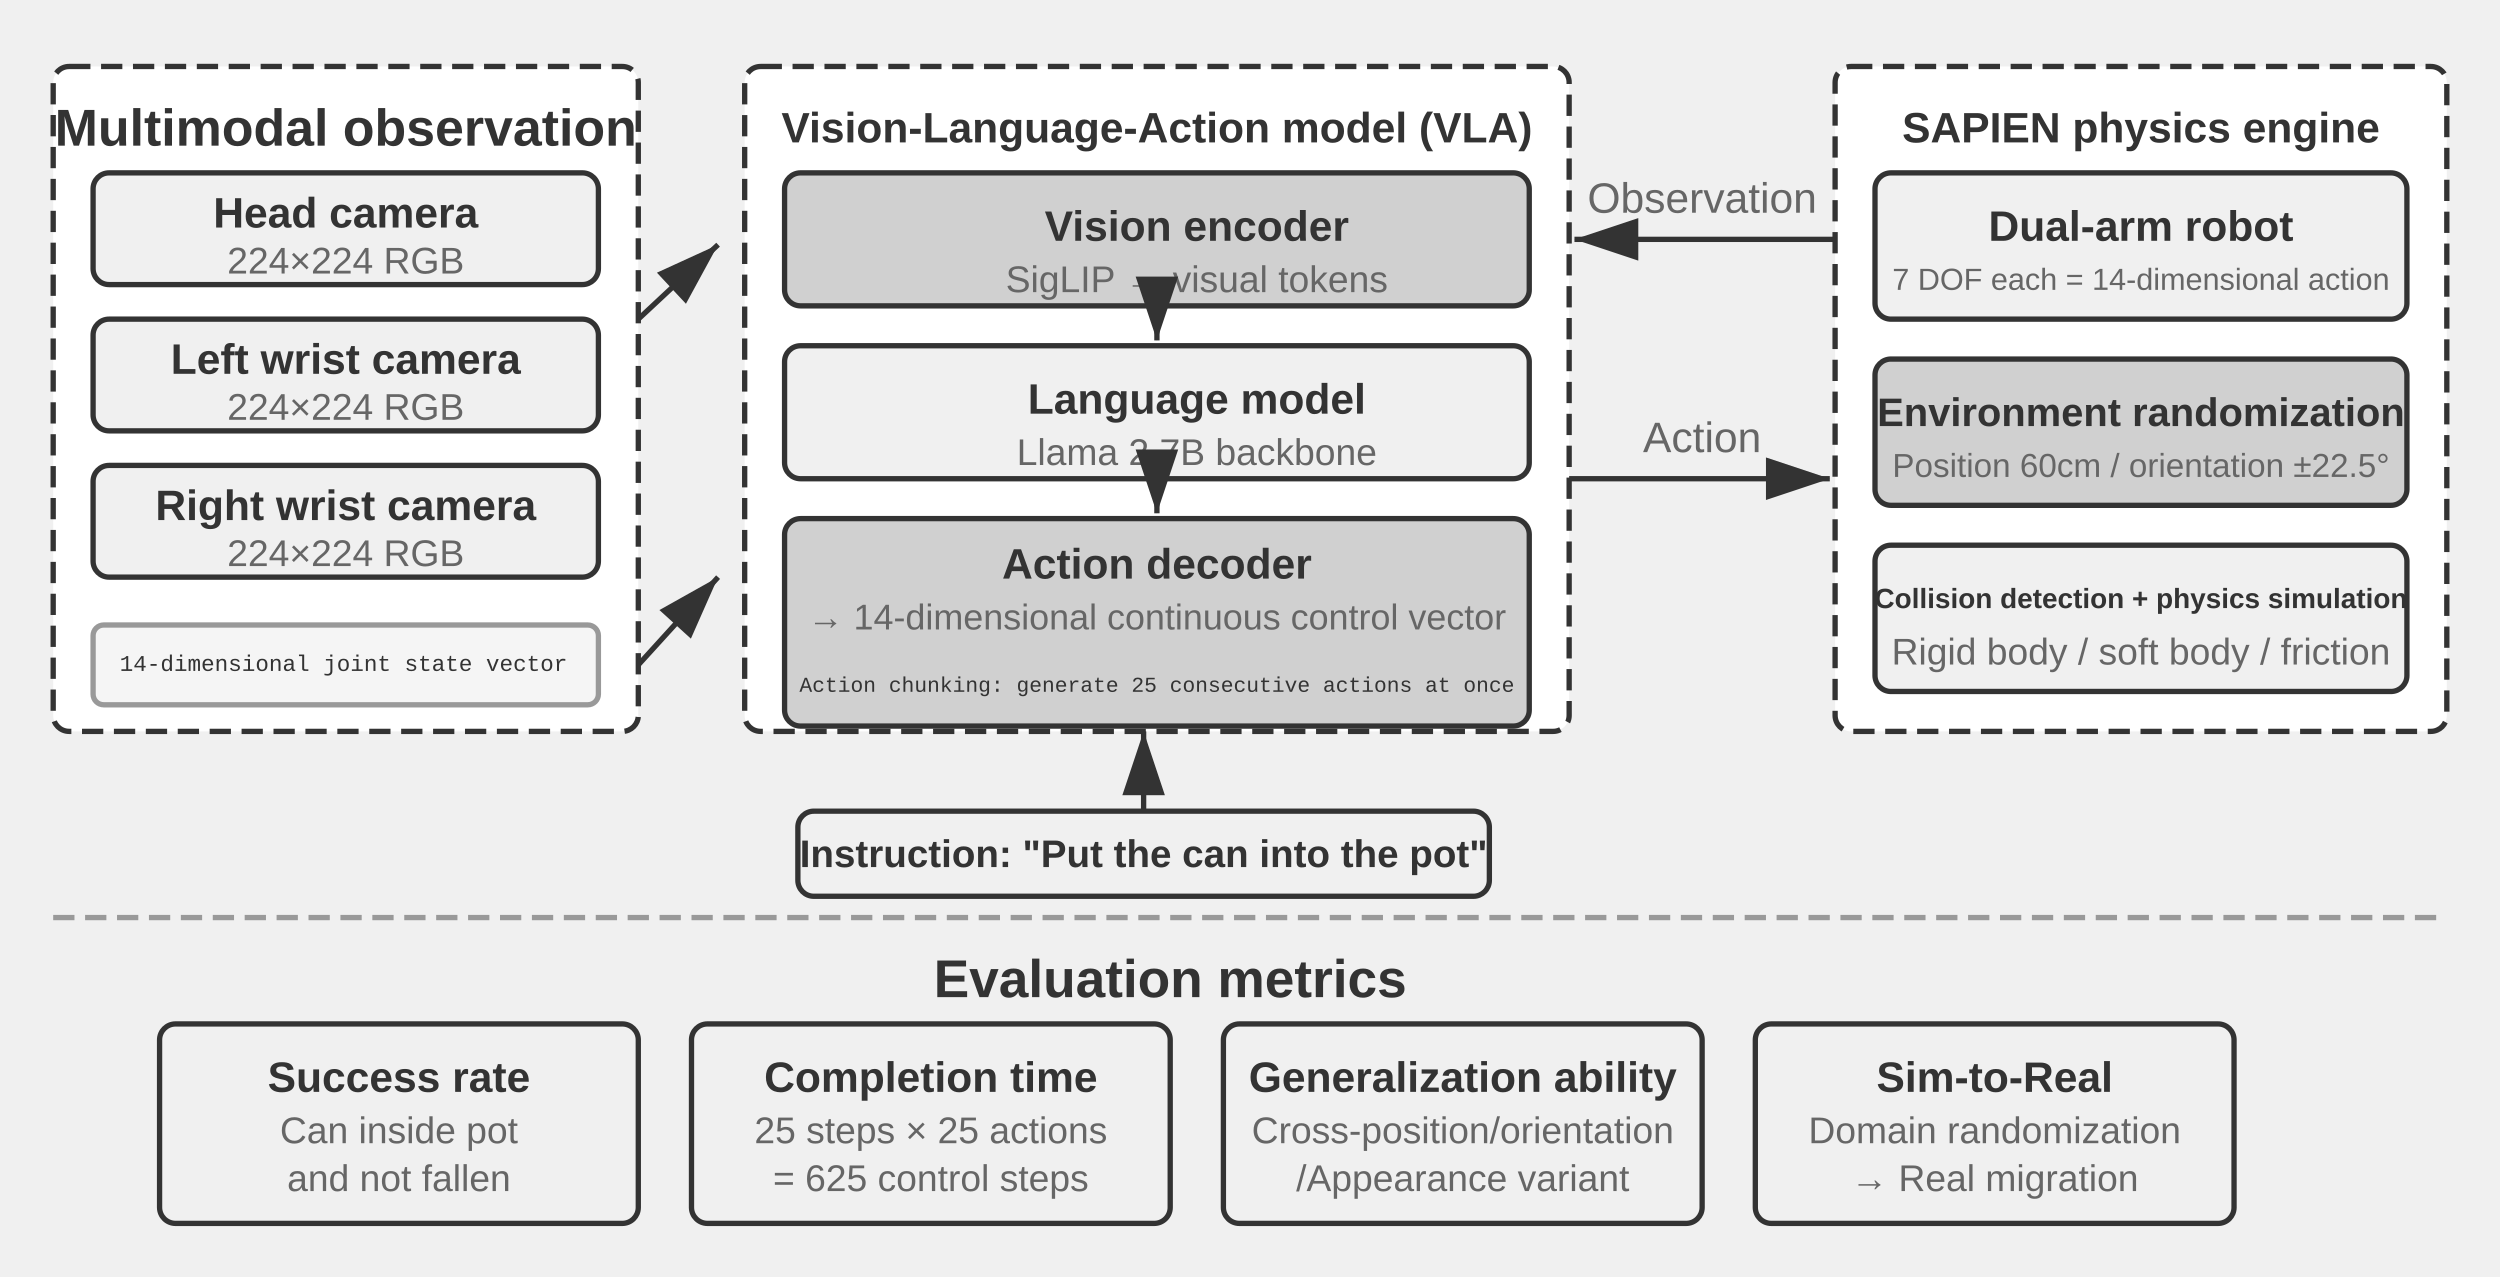
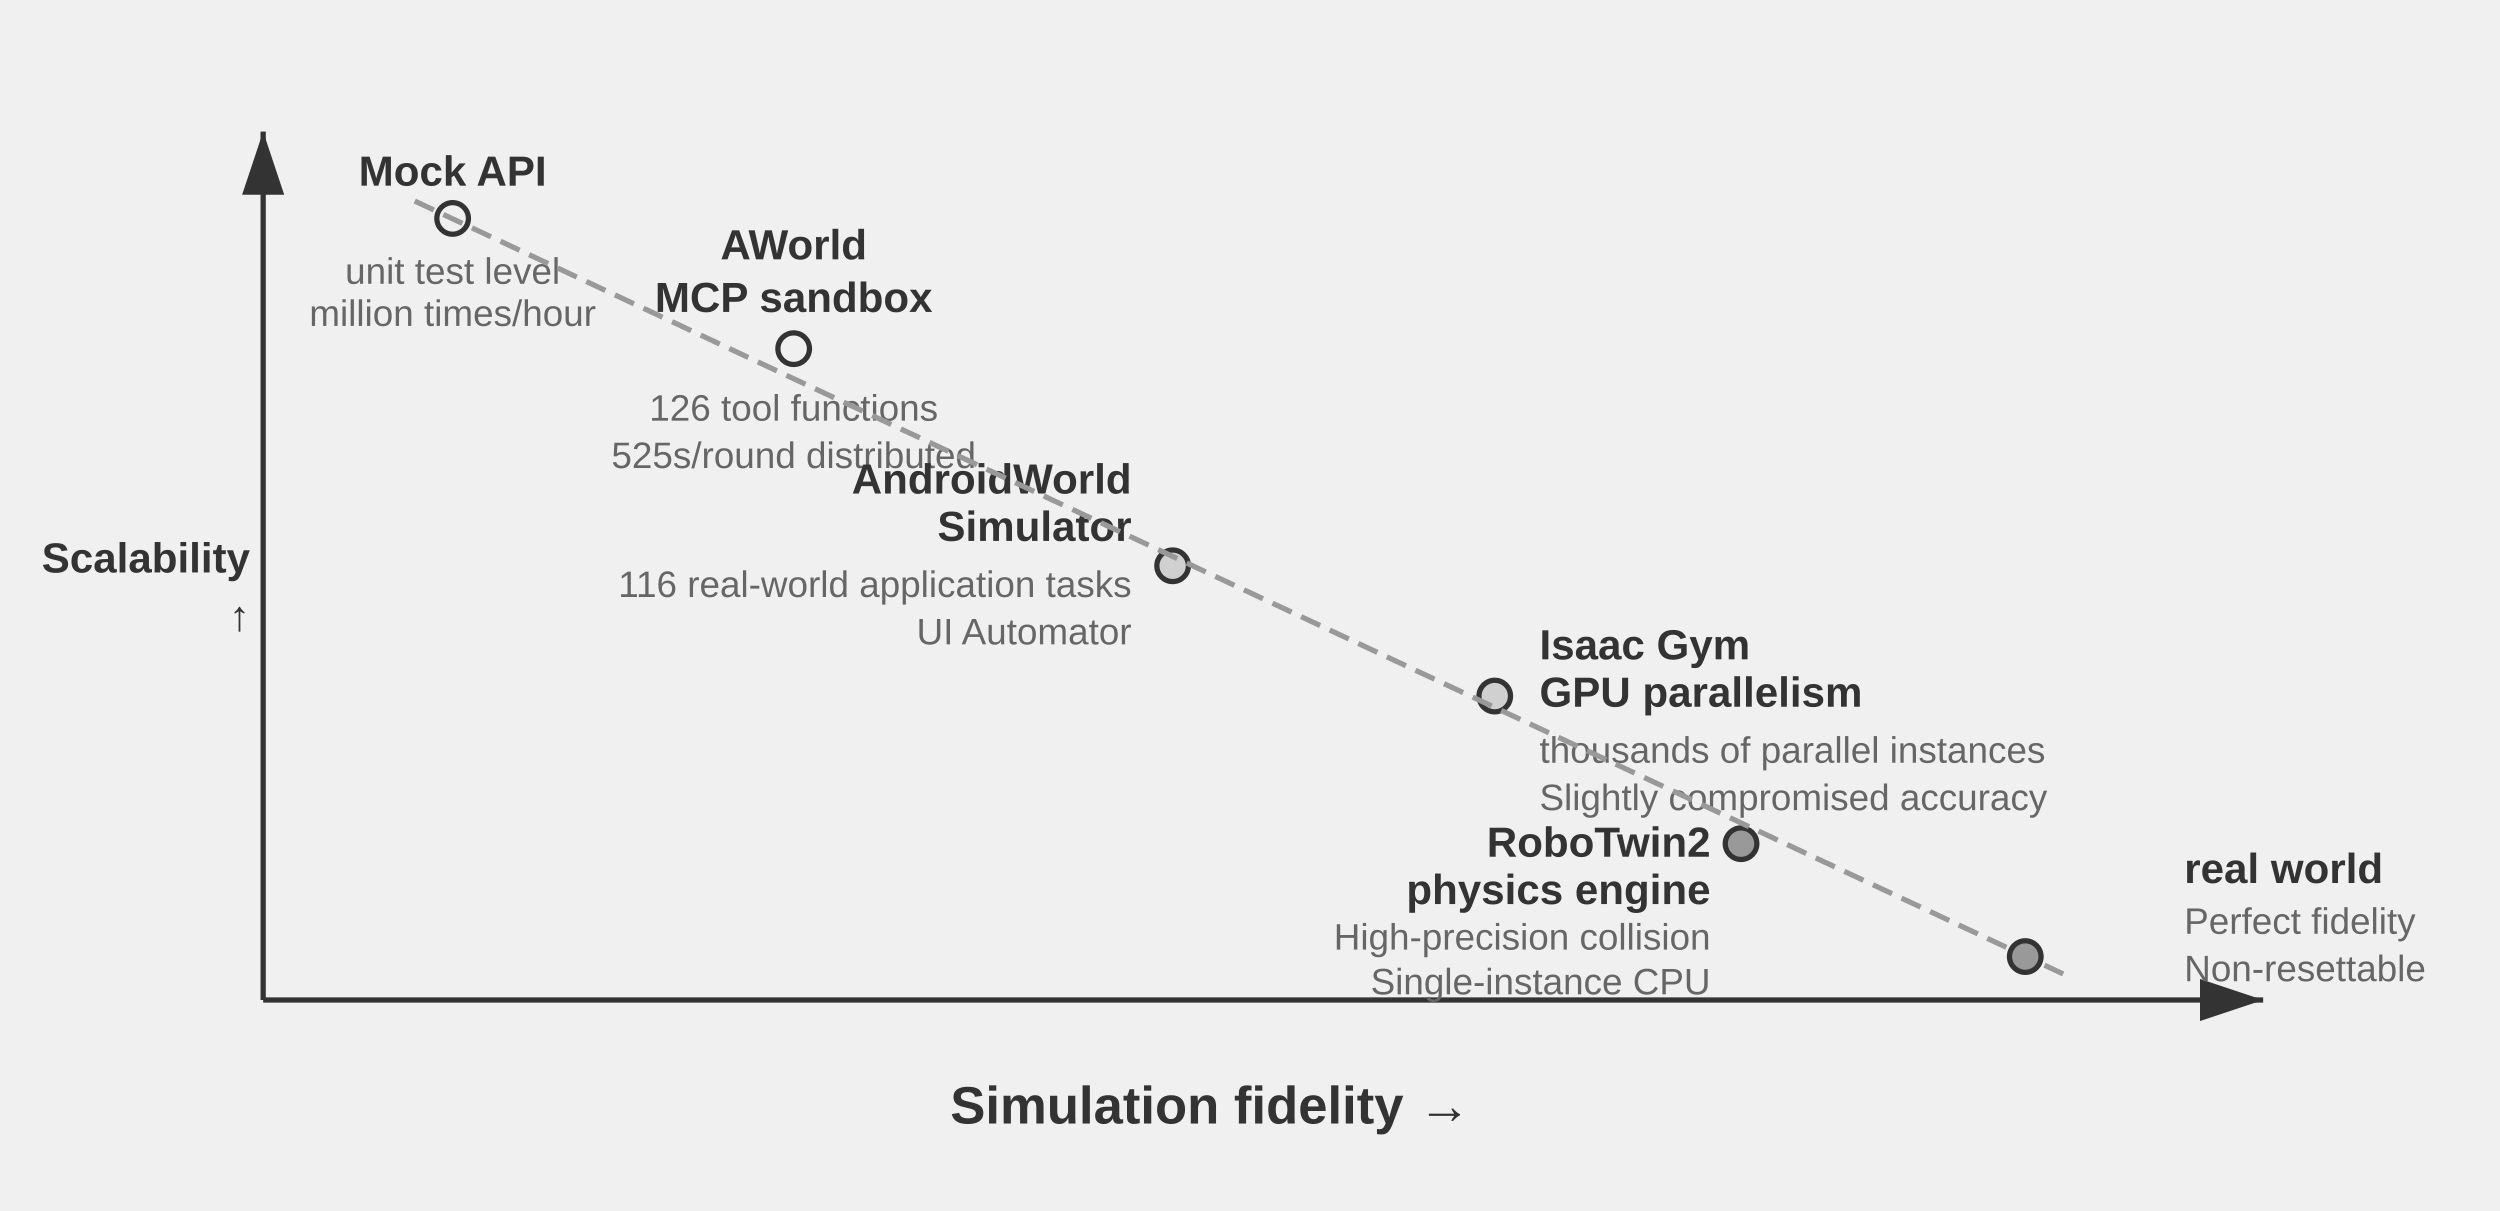
- <svg xmlns="http://www.w3.org/2000/svg" viewBox="0 40 940 480" width="940" height="480" style="background:#ffffff">
+ <svg xmlns="http://www.w3.org/2000/svg" viewBox="0 40 950 460" width="950" height="460" style="background:#ffffff">
  <defs>
    <marker id="ah" markerWidth="12" markerHeight="8" refX="12" refY="4" orient="auto">
      <polygon points="0 0, 12 4, 0 8" fill="#333333" />
    </marker>
    <marker id="ah-light" markerWidth="12" markerHeight="8" refX="12" refY="4" orient="auto">
      <polygon points="0 0, 12 4, 0 8" fill="#999999" />
    </marker>
  </defs>
-   <rect x="20" y="65" width="220" height="250" rx="6" fill="#ffffff" stroke="#333333" stroke-width="2" stroke-dasharray="8,4" />
-   <text x="130" y="88" font-family="Arial, 'Helvetica Neue', Helvetica, 'PingFang SC', 'Microsoft YaHei', sans-serif" font-size="19.5" fill="#333333" text-anchor="middle" dominant-baseline="central" font-weight="bold">Multimodal observation</text>
-   <rect x="35" y="105" width="190" height="42" rx="6" fill="#f0f0f0" stroke="#333333" stroke-width="2" />
-   <text x="130" y="120" font-family="Arial, 'Helvetica Neue', Helvetica, 'PingFang SC', 'Microsoft YaHei', sans-serif" font-size="16" fill="#333333" text-anchor="middle" dominant-baseline="central" font-weight="bold">Head camera</text>
-   <text x="130" y="138" font-family="Arial, 'Helvetica Neue', Helvetica, 'PingFang SC', 'Microsoft YaHei', sans-serif" font-size="14" fill="#666666" text-anchor="middle" dominant-baseline="central" font-weight="normal">224×224 RGB</text>
-   <rect x="35" y="160" width="190" height="42" rx="6" fill="#f0f0f0" stroke="#333333" stroke-width="2" />
-   <text x="130" y="175" font-family="Arial, 'Helvetica Neue', Helvetica, 'PingFang SC', 'Microsoft YaHei', sans-serif" font-size="16" fill="#333333" text-anchor="middle" dominant-baseline="central" font-weight="bold">Left wrist camera</text>
-   <text x="130" y="193" font-family="Arial, 'Helvetica Neue', Helvetica, 'PingFang SC', 'Microsoft YaHei', sans-serif" font-size="14" fill="#666666" text-anchor="middle" dominant-baseline="central" font-weight="normal">224×224 RGB</text>
-   <rect x="35" y="215" width="190" height="42" rx="6" fill="#f0f0f0" stroke="#333333" stroke-width="2" />
-   <text x="130" y="230" font-family="Arial, 'Helvetica Neue', Helvetica, 'PingFang SC', 'Microsoft YaHei', sans-serif" font-size="16" fill="#333333" text-anchor="middle" dominant-baseline="central" font-weight="bold">Right wrist camera</text>
-   <text x="130" y="248" font-family="Arial, 'Helvetica Neue', Helvetica, 'PingFang SC', 'Microsoft YaHei', sans-serif" font-size="14" fill="#666666" text-anchor="middle" dominant-baseline="central" font-weight="normal">224×224 RGB</text>
-   <rect x="35" y="275" width="190" height="30" rx="4" fill="#f5f5f5" stroke="#999999" stroke-width="2" />
-   <text x="45" y="290" font-family="'Courier New', Courier, monospace" font-size="8.5" fill="#333333" text-anchor="start" dominant-baseline="central">14-dimensional joint state vector</text>
-   <rect x="280" y="65" width="310" height="250" rx="6" fill="#ffffff" stroke="#333333" stroke-width="2" stroke-dasharray="8,4" />
-   <text x="435" y="88" font-family="Arial, 'Helvetica Neue', Helvetica, 'PingFang SC', 'Microsoft YaHei', sans-serif" font-size="16" fill="#333333" text-anchor="middle" dominant-baseline="central" font-weight="bold">Vision-Language-Action model (VLA)</text>
-   <rect x="295" y="105" width="280" height="50" rx="6" fill="#d0d0d0" stroke="#333333" stroke-width="2" />
-   <text x="450" y="125" font-family="Arial, 'Helvetica Neue', Helvetica, 'PingFang SC', 'Microsoft YaHei', sans-serif" font-size="16" fill="#333333" text-anchor="middle" dominant-baseline="central" font-weight="bold">Vision encoder</text>
-   <text x="450" y="145" font-family="Arial, 'Helvetica Neue', Helvetica, 'PingFang SC', 'Microsoft YaHei', sans-serif" font-size="14" fill="#666666" text-anchor="middle" dominant-baseline="central" font-weight="normal">SigLIP → visual tokens</text>
-   <line x1="435" y1="157" x2="435" y2="168" stroke="#333333" stroke-width="2" marker-end="url(#ah)" />
-   <rect x="295" y="170" width="280" height="50" rx="6" fill="#f0f0f0" stroke="#333333" stroke-width="2" />
-   <text x="450" y="190" font-family="Arial, 'Helvetica Neue', Helvetica, 'PingFang SC', 'Microsoft YaHei', sans-serif" font-size="16" fill="#333333" text-anchor="middle" dominant-baseline="central" font-weight="bold">Language model</text>
-   <text x="450" y="210" font-family="Arial, 'Helvetica Neue', Helvetica, 'PingFang SC', 'Microsoft YaHei', sans-serif" font-size="14" fill="#666666" text-anchor="middle" dominant-baseline="central" font-weight="normal">Llama 2 7B backbone</text>
-   <line x1="435" y1="222" x2="435" y2="233" stroke="#333333" stroke-width="2" marker-end="url(#ah)" />
-   <rect x="295" y="235" width="280" height="78" rx="6" fill="#d0d0d0" stroke="#333333" stroke-width="2" />
-   <text x="435" y="252" font-family="Arial, 'Helvetica Neue', Helvetica, 'PingFang SC', 'Microsoft YaHei', sans-serif" font-size="16" fill="#333333" text-anchor="middle" dominant-baseline="central" font-weight="bold">Action decoder</text>
-   <text x="435" y="272" font-family="Arial, 'Helvetica Neue', Helvetica, 'PingFang SC', 'Microsoft YaHei', sans-serif" font-size="13.5" fill="#666666" text-anchor="middle" dominant-baseline="central" font-weight="normal">→ 14-dimensional continuous control vector</text>
-   <text x="435" y="298" font-family="'Courier New', Courier, monospace" font-size="8" fill="#333333" text-anchor="middle" dominant-baseline="central">Action chunking: generate 25 consecutive actions at once</text>
-   <line x1="240" y1="160" x2="270" y2="132" stroke="#333333" stroke-width="2" marker-end="url(#ah)" />
-   <line x1="240" y1="290" x2="270" y2="257" stroke="#333333" stroke-width="2" marker-end="url(#ah)" />
-   <rect x="300" y="345" width="260" height="32" rx="6" fill="#f0f0f0" stroke="#333333" stroke-width="2" />
-   <text x="430" y="361" font-family="Arial, 'Helvetica Neue', Helvetica, 'PingFang SC', 'Microsoft YaHei', sans-serif" font-size="14.5" fill="#333333" text-anchor="middle" dominant-baseline="central" font-weight="bold">Instruction: "Put the can into the pot"</text>
-   <line x1="430" y1="345" x2="430" y2="315" stroke="#333333" stroke-width="2" marker-end="url(#ah)" />
-   <rect x="690" y="65" width="230" height="250" rx="6" fill="#ffffff" stroke="#333333" stroke-width="2" stroke-dasharray="8,4" />
-   <text x="805" y="88" font-family="Arial, 'Helvetica Neue', Helvetica, 'PingFang SC', 'Microsoft YaHei', sans-serif" font-size="16" fill="#333333" text-anchor="middle" dominant-baseline="central" font-weight="bold">SAPIEN physics engine</text>
-   <rect x="705" y="105" width="200" height="55" rx="6" fill="#f0f0f0" stroke="#333333" stroke-width="2" />
-   <text x="805" y="125" font-family="Arial, 'Helvetica Neue', Helvetica, 'PingFang SC', 'Microsoft YaHei', sans-serif" font-size="16" fill="#333333" text-anchor="middle" dominant-baseline="central" font-weight="bold">Dual-arm robot</text>
-   <text x="805" y="145" font-family="Arial, 'Helvetica Neue', Helvetica, 'PingFang SC', 'Microsoft YaHei', sans-serif" font-size="11.5" fill="#666666" text-anchor="middle" dominant-baseline="central" font-weight="normal">7 DOF each = 14-dimensional action</text>
-   <rect x="705" y="175" width="200" height="55" rx="6" fill="#d0d0d0" stroke="#333333" stroke-width="2" />
-   <text x="805" y="195" font-family="Arial, 'Helvetica Neue', Helvetica, 'PingFang SC', 'Microsoft YaHei', sans-serif" font-size="15" fill="#333333" text-anchor="middle" dominant-baseline="central" font-weight="bold">Environment randomization</text>
-   <text x="805" y="215" font-family="Arial, 'Helvetica Neue', Helvetica, 'PingFang SC', 'Microsoft YaHei', sans-serif" font-size="12.5" fill="#666666" text-anchor="middle" dominant-baseline="central" font-weight="normal">Position 60cm / orientation ±22.5°</text>
-   <rect x="705" y="245" width="200" height="55" rx="6" fill="#f0f0f0" stroke="#333333" stroke-width="2" />
-   <text x="805" y="265" font-family="Arial, 'Helvetica Neue', Helvetica, 'PingFang SC', 'Microsoft YaHei', sans-serif" font-size="10.5" fill="#333333" text-anchor="middle" dominant-baseline="central" font-weight="bold">Collision detection + physics simulation</text>
-   <text x="805" y="285" font-family="Arial, 'Helvetica Neue', Helvetica, 'PingFang SC', 'Microsoft YaHei', sans-serif" font-size="14" fill="#666666" text-anchor="middle" dominant-baseline="central" font-weight="normal">Rigid body / soft body / friction</text>
-   <line x1="590" y1="220" x2="688" y2="220" stroke="#333333" stroke-width="2" marker-end="url(#ah)" />
-   <text x="640" y="210.0" font-family="Arial, 'Helvetica Neue', Helvetica, 'PingFang SC', 'Microsoft YaHei', sans-serif" font-size="16" fill="#666666" text-anchor="middle">Action</text>
-   <line x1="690" y1="130" x2="592" y2="130" stroke="#333333" stroke-width="2" marker-end="url(#ah)" />
-   <text x="640" y="120.0" font-family="Arial, 'Helvetica Neue', Helvetica, 'PingFang SC', 'Microsoft YaHei', sans-serif" font-size="16" fill="#666666" text-anchor="middle">Observation</text>
-   <line x1="20" y1="385" x2="920" y2="385" stroke="#999999" stroke-width="2" stroke-dasharray="8,4" />
-   <text x="440.0" y="408" font-family="Arial, 'Helvetica Neue', Helvetica, 'PingFang SC', 'Microsoft YaHei', sans-serif" font-size="20" fill="#333333" text-anchor="middle" dominant-baseline="central" font-weight="bold">Evaluation metrics</text>
-   <rect x="60" y="425" width="180" height="75" rx="6" fill="#f0f0f0" stroke="#333333" stroke-width="2" />
-   <text x="150" y="445" font-family="Arial, 'Helvetica Neue', Helvetica, 'PingFang SC', 'Microsoft YaHei', sans-serif" font-size="16" fill="#333333" text-anchor="middle" dominant-baseline="central" font-weight="bold">Success rate</text>
-   <text x="150" y="465" font-family="Arial, 'Helvetica Neue', Helvetica, 'PingFang SC', 'Microsoft YaHei', sans-serif" font-size="14" fill="#666666" text-anchor="middle" dominant-baseline="central" font-weight="normal">Can inside pot</text>
-   <text x="150" y="483" font-family="Arial, 'Helvetica Neue', Helvetica, 'PingFang SC', 'Microsoft YaHei', sans-serif" font-size="14" fill="#666666" text-anchor="middle" dominant-baseline="central" font-weight="normal">and not fallen</text>
-   <rect x="260" y="425" width="180" height="75" rx="6" fill="#f0f0f0" stroke="#333333" stroke-width="2" />
-   <text x="350" y="445" font-family="Arial, 'Helvetica Neue', Helvetica, 'PingFang SC', 'Microsoft YaHei', sans-serif" font-size="16" fill="#333333" text-anchor="middle" dominant-baseline="central" font-weight="bold">Completion time</text>
-   <text x="350" y="465" font-family="Arial, 'Helvetica Neue', Helvetica, 'PingFang SC', 'Microsoft YaHei', sans-serif" font-size="14" fill="#666666" text-anchor="middle" dominant-baseline="central" font-weight="normal">25 steps × 25 actions</text>
-   <text x="350" y="483" font-family="Arial, 'Helvetica Neue', Helvetica, 'PingFang SC', 'Microsoft YaHei', sans-serif" font-size="14" fill="#666666" text-anchor="middle" dominant-baseline="central" font-weight="normal">= 625 control steps</text>
-   <rect x="460" y="425" width="180" height="75" rx="6" fill="#f0f0f0" stroke="#333333" stroke-width="2" />
-   <text x="550" y="445" font-family="Arial, 'Helvetica Neue', Helvetica, 'PingFang SC', 'Microsoft YaHei', sans-serif" font-size="16" fill="#333333" text-anchor="middle" dominant-baseline="central" font-weight="bold">Generalization ability</text>
-   <text x="550" y="465" font-family="Arial, 'Helvetica Neue', Helvetica, 'PingFang SC', 'Microsoft YaHei', sans-serif" font-size="14" fill="#666666" text-anchor="middle" dominant-baseline="central" font-weight="normal">Cross-position/orientation</text>
-   <text x="550" y="483" font-family="Arial, 'Helvetica Neue', Helvetica, 'PingFang SC', 'Microsoft YaHei', sans-serif" font-size="14" fill="#666666" text-anchor="middle" dominant-baseline="central" font-weight="normal">/Appearance variant</text>
-   <rect x="660" y="425" width="180" height="75" rx="6" fill="#f0f0f0" stroke="#333333" stroke-width="2" />
-   <text x="750" y="445" font-family="Arial, 'Helvetica Neue', Helvetica, 'PingFang SC', 'Microsoft YaHei', sans-serif" font-size="16" fill="#333333" text-anchor="middle" dominant-baseline="central" font-weight="bold">Sim-to-Real</text>
-   <text x="750" y="465" font-family="Arial, 'Helvetica Neue', Helvetica, 'PingFang SC', 'Microsoft YaHei', sans-serif" font-size="14" fill="#666666" text-anchor="middle" dominant-baseline="central" font-weight="normal">Domain randomization</text>
-   <text x="750" y="483" font-family="Arial, 'Helvetica Neue', Helvetica, 'PingFang SC', 'Microsoft YaHei', sans-serif" font-size="14" fill="#666666" text-anchor="middle" dominant-baseline="central" font-weight="normal">→ Real migration</text>
+   <line x1="100" y1="420" x2="860" y2="420" stroke="#333333" stroke-width="2" marker-end="url(#ah)" />
+   <line x1="100" y1="420" x2="100" y2="90" stroke="#333333" stroke-width="2" marker-end="url(#ah)" />
+   <text x="460.0" y="460" font-family="Arial, 'Helvetica Neue', Helvetica, 'PingFang SC', 'Microsoft YaHei', sans-serif" font-size="20" fill="#333333" text-anchor="middle" dominant-baseline="central" font-weight="bold">Simulation fidelity →</text>
+   <text x="95" y="252" font-family="Arial, 'Helvetica Neue', Helvetica, 'PingFang SC', 'Microsoft YaHei', sans-serif" font-size="16" fill="#333333" text-anchor="end" dominant-baseline="central" font-weight="bold">Scalability</text>
+   <text x="85" y="277.0" font-family="Arial, 'Helvetica Neue', Helvetica, 'PingFang SC', 'Microsoft YaHei', sans-serif" font-size="16" fill="#333333" text-anchor="middle" dominant-baseline="central" font-weight="bold" />
+   <text x="85" y="299.0" font-family="Arial, 'Helvetica Neue', Helvetica, 'PingFang SC', 'Microsoft YaHei', sans-serif" font-size="16" fill="#333333" text-anchor="middle" dominant-baseline="central" font-weight="bold" />
+   <text x="85" y="321.0" font-family="Arial, 'Helvetica Neue', Helvetica, 'PingFang SC', 'Microsoft YaHei', sans-serif" font-size="16" fill="#333333" text-anchor="middle" dominant-baseline="central" font-weight="bold" />
+   <text x="95" y="274" font-family="Arial, 'Helvetica Neue', Helvetica, 'PingFang SC', 'Microsoft YaHei', sans-serif" font-size="16" fill="#333333" text-anchor="end" dominant-baseline="central" font-weight="bold">↑</text>
+   <circle cx="172.0" cy="123.0" r="6" fill="#f0f0f0" stroke="#333333" stroke-width="2" />
+   <text x="172.0" y="105.0" font-family="Arial, 'Helvetica Neue', Helvetica, 'PingFang SC', 'Microsoft YaHei', sans-serif" font-size="16" fill="#333333" text-anchor="middle" dominant-baseline="central" font-weight="bold">Mock API</text>
+   <text x="172.0" y="143.0" font-family="Arial, 'Helvetica Neue', Helvetica, 'PingFang SC', 'Microsoft YaHei', sans-serif" font-size="14" fill="#666666" text-anchor="middle" dominant-baseline="central" font-weight="normal">unit test level</text>
+   <text x="172.0" y="159.0" font-family="Arial, 'Helvetica Neue', Helvetica, 'PingFang SC', 'Microsoft YaHei', sans-serif" font-size="14" fill="#666666" text-anchor="middle" dominant-baseline="central" font-weight="normal">million times/hour</text>
+   <circle cx="301.6" cy="172.5" r="6" fill="#f0f0f0" stroke="#333333" stroke-width="2" />
+   <text x="301.6" y="133" font-family="Arial, 'Helvetica Neue', Helvetica, 'PingFang SC', 'Microsoft YaHei', sans-serif" font-size="16" fill="#333333" text-anchor="middle" dominant-baseline="central" font-weight="bold">AWorld</text>
+   <text x="301.6" y="153" font-family="Arial, 'Helvetica Neue', Helvetica, 'PingFang SC', 'Microsoft YaHei', sans-serif" font-size="16" fill="#333333" text-anchor="middle" dominant-baseline="central" font-weight="bold">MCP sandbox</text>
+   <text x="301.6" y="195" font-family="Arial, 'Helvetica Neue', Helvetica, 'PingFang SC', 'Microsoft YaHei', sans-serif" font-size="14" fill="#666666" text-anchor="middle" dominant-baseline="central" font-weight="normal">126 tool functions</text>
+   <text x="301.6" y="213" font-family="Arial, 'Helvetica Neue', Helvetica, 'PingFang SC', 'Microsoft YaHei', sans-serif" font-size="14" fill="#666666" text-anchor="middle" dominant-baseline="central" font-weight="normal">525s/round distributed</text>
+   <circle cx="445.6" cy="255.0" r="6" fill="#d0d0d0" stroke="#333333" stroke-width="2" />
+   <text x="430" y="222" font-family="Arial, 'Helvetica Neue', Helvetica, 'PingFang SC', 'Microsoft YaHei', sans-serif" font-size="16" fill="#333333" text-anchor="end" dominant-baseline="central" font-weight="bold">AndroidWorld</text>
+   <text x="430" y="240" font-family="Arial, 'Helvetica Neue', Helvetica, 'PingFang SC', 'Microsoft YaHei', sans-serif" font-size="16" fill="#333333" text-anchor="end" dominant-baseline="central" font-weight="bold">Simulator</text>
+   <text x="430" y="262" font-family="Arial, 'Helvetica Neue', Helvetica, 'PingFang SC', 'Microsoft YaHei', sans-serif" font-size="14" fill="#666666" text-anchor="end" dominant-baseline="central" font-weight="normal">116 real-world application tasks</text>
+   <text x="430" y="280" font-family="Arial, 'Helvetica Neue', Helvetica, 'PingFang SC', 'Microsoft YaHei', sans-serif" font-size="14" fill="#666666" text-anchor="end" dominant-baseline="central" font-weight="normal">UI Automator</text>
+   <circle cx="568.0" cy="304.5" r="6" fill="#d0d0d0" stroke="#333333" stroke-width="2" />
+   <text x="585" y="285" font-family="Arial, 'Helvetica Neue', Helvetica, 'PingFang SC', 'Microsoft YaHei', sans-serif" font-size="16" fill="#333333" text-anchor="start" dominant-baseline="central" font-weight="bold">Isaac Gym</text>
+   <text x="585" y="303" font-family="Arial, 'Helvetica Neue', Helvetica, 'PingFang SC', 'Microsoft YaHei', sans-serif" font-size="16" fill="#333333" text-anchor="start" dominant-baseline="central" font-weight="bold">GPU parallelism</text>
+   <text x="585" y="325" font-family="Arial, 'Helvetica Neue', Helvetica, 'PingFang SC', 'Microsoft YaHei', sans-serif" font-size="14" fill="#666666" text-anchor="start" dominant-baseline="central" font-weight="normal">thousands of parallel instances</text>
+   <text x="585" y="343" font-family="Arial, 'Helvetica Neue', Helvetica, 'PingFang SC', 'Microsoft YaHei', sans-serif" font-size="14" fill="#666666" text-anchor="start" dominant-baseline="central" font-weight="normal">Slightly compromised accuracy</text>
+   <circle cx="661.6" cy="360.6" r="6" fill="#999999" stroke="#333333" stroke-width="2" />
+   <text x="650" y="360" font-family="Arial, 'Helvetica Neue', Helvetica, 'PingFang SC', 'Microsoft YaHei', sans-serif" font-size="16" fill="#333333" text-anchor="end" dominant-baseline="central" font-weight="bold">RoboTwin2</text>
+   <text x="650" y="378" font-family="Arial, 'Helvetica Neue', Helvetica, 'PingFang SC', 'Microsoft YaHei', sans-serif" font-size="16" fill="#333333" text-anchor="end" dominant-baseline="central" font-weight="bold">physics engine</text>
+   <text x="650" y="396" font-family="Arial, 'Helvetica Neue', Helvetica, 'PingFang SC', 'Microsoft YaHei', sans-serif" font-size="14" fill="#666666" text-anchor="end" dominant-baseline="central" font-weight="normal">High-precision collision</text>
+   <text x="650" y="413" font-family="Arial, 'Helvetica Neue', Helvetica, 'PingFang SC', 'Microsoft YaHei', sans-serif" font-size="14" fill="#666666" text-anchor="end" dominant-baseline="central" font-weight="normal">Single-instance CPU</text>
+   <circle cx="769.6" cy="403.5" r="6" fill="#999999" stroke="#333333" stroke-width="2" />
+   <text x="830" y="370" font-family="Arial, 'Helvetica Neue', Helvetica, 'PingFang SC', 'Microsoft YaHei', sans-serif" font-size="16" fill="#333333" text-anchor="start" dominant-baseline="central" font-weight="bold">real world</text>
+   <text x="830" y="390" font-family="Arial, 'Helvetica Neue', Helvetica, 'PingFang SC', 'Microsoft YaHei', sans-serif" font-size="14" fill="#666666" text-anchor="start" dominant-baseline="central" font-weight="normal">Perfect fidelity</text>
+   <text x="830" y="408" font-family="Arial, 'Helvetica Neue', Helvetica, 'PingFang SC', 'Microsoft YaHei', sans-serif" font-size="14" fill="#666666" text-anchor="start" dominant-baseline="central" font-weight="normal">Non-resettable</text>
+   <line x1="157.6" y1="116.4" x2="784.0" y2="410.1" stroke="#999999" stroke-width="2" stroke-dasharray="8,4" />
</svg>
